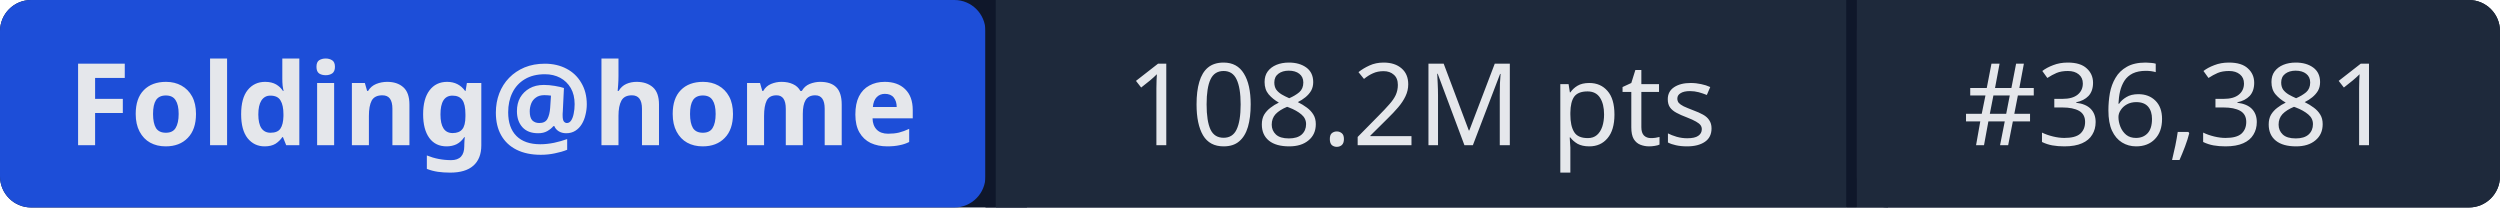
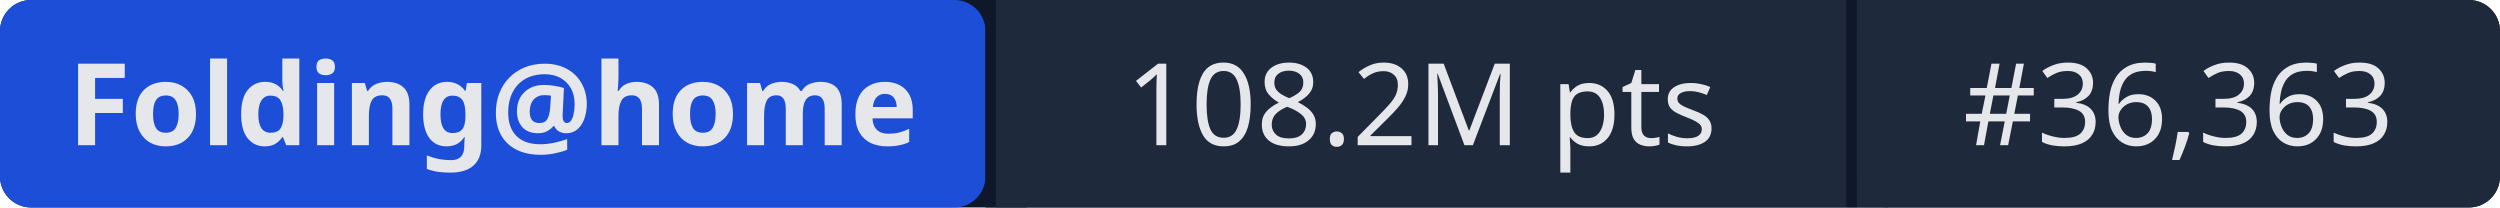
- <svg xmlns="http://www.w3.org/2000/svg" width="241" height="20" role="img" aria-label="Folding@home: 108.2M pts | #36,381">
+ <svg xmlns="http://www.w3.org/2000/svg" width="241" height="20" role="img" aria-label="Folding@home: 108.2M pts | #36,363">
  <rect width="241" height="20" rx="3" fill="#0f172a" />
  <rect x="0" width="95" height="20" rx="3" fill="#1d4ed8" />
  <rect x="95" width="1" height="20" fill="#0f172a" />
  <rect x="96" width="82" height="20" fill="#1e293b" />
  <rect x="178" width="1" height="20" fill="#0f172a" />
  <rect x="179" width="62" height="20" rx="3" fill="#1e293b" />
  <rect x="96" width="3" height="20" fill="#1e293b" />
  <rect x="179" width="3" height="20" fill="#1e293b" />
  <g fill="#e5e7eb" font-family="system-ui,sans-serif" font-size="11" text-anchor="middle">
    <text x="47.5" y="14" font-weight="600">Folding@home</text>
    <text x="137" y="14">108.2M pts</text>
-     <text x="210" y="14">#36,381</text>
+     <text x="210" y="14">#36,363</text>
  </g>
</svg>
